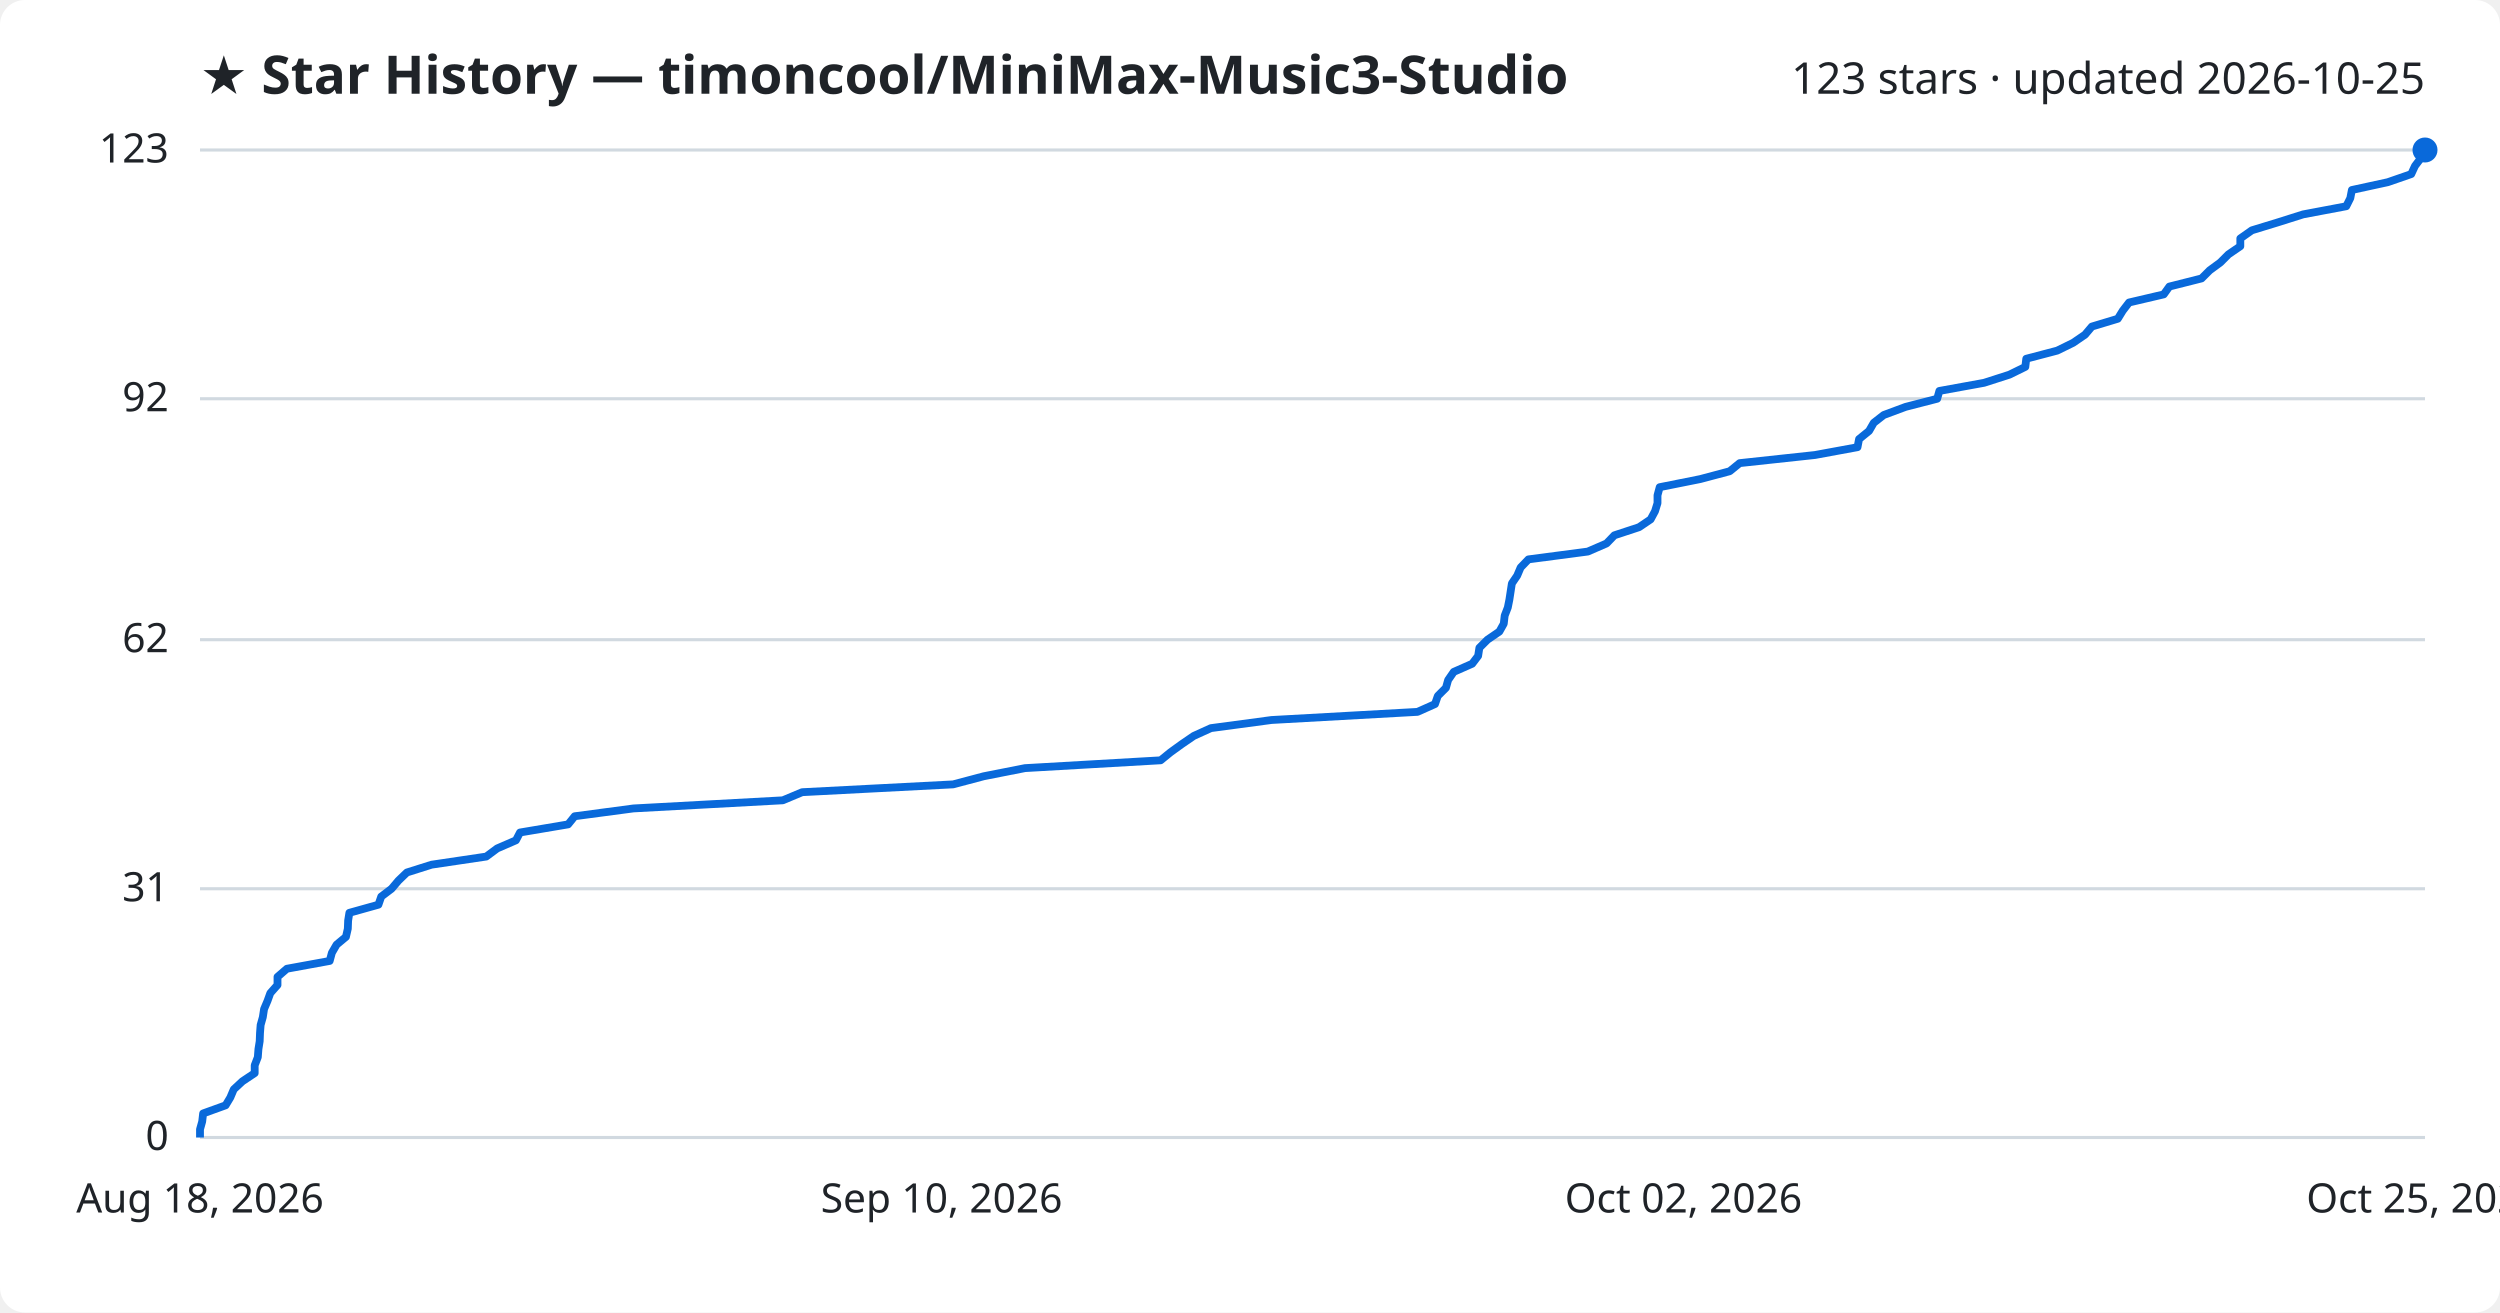
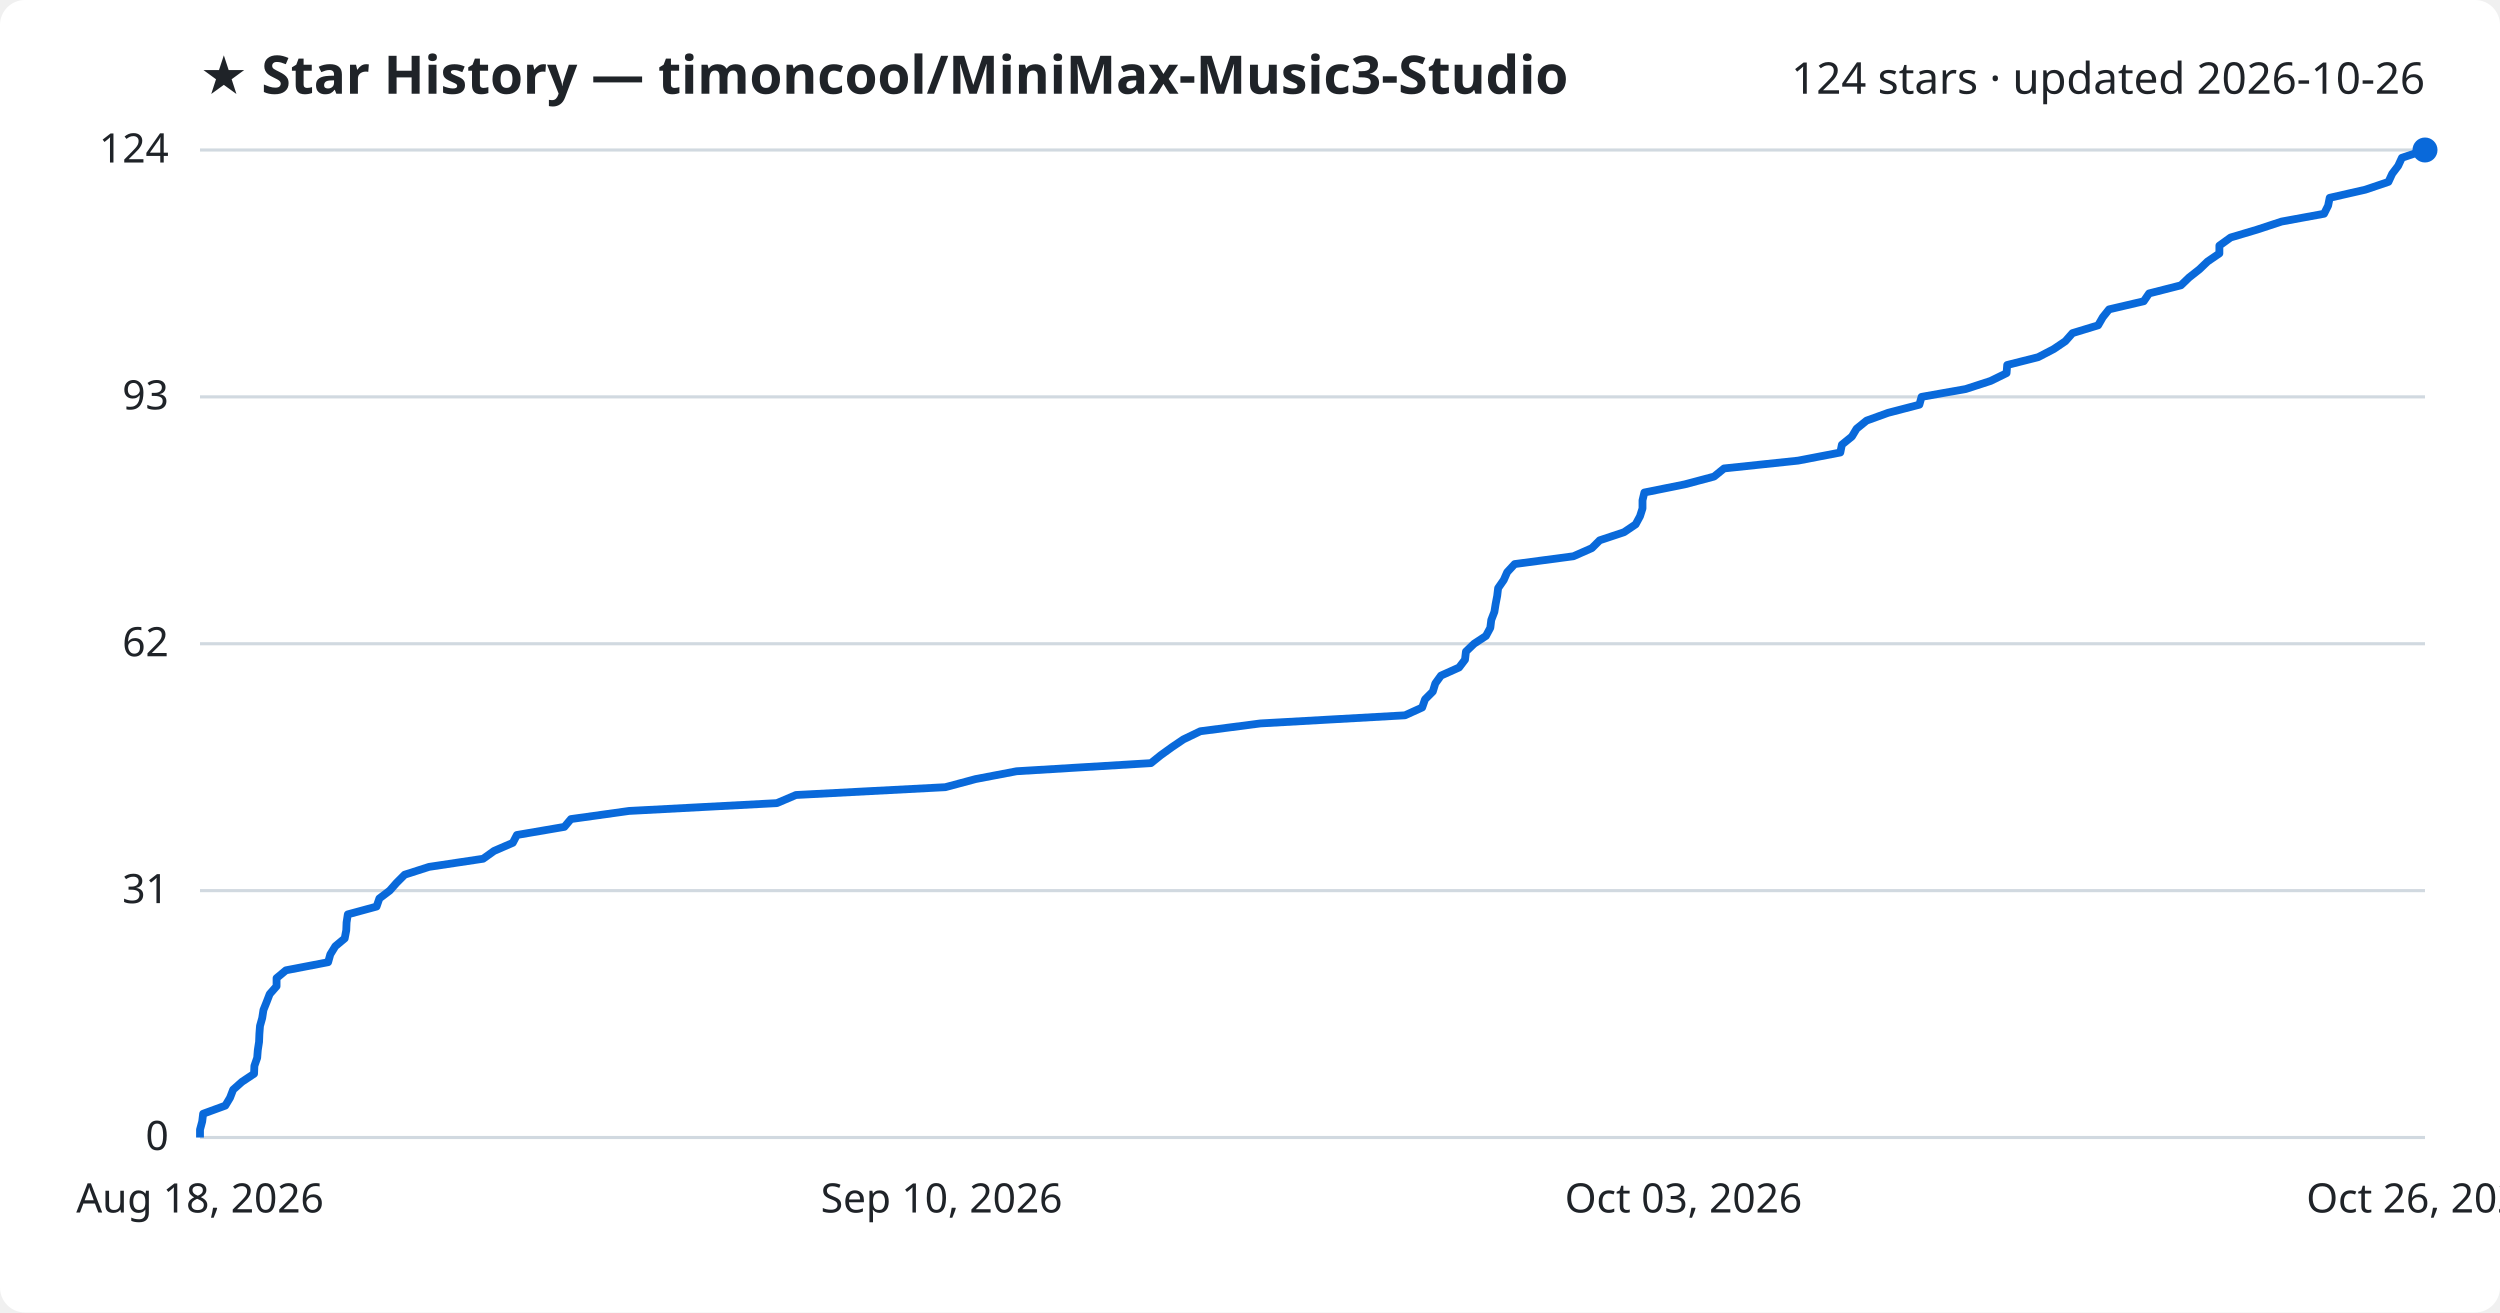
<svg xmlns="http://www.w3.org/2000/svg" viewBox="0 0 800 420" font-family="Segoe UI, sans-serif">
  <rect width="800" height="420" fill="#ffffff" rx="8" />
  <text x="64" y="30" fill="#1f2328" font-size="17" font-weight="700">★ Star History — timoncool/MiniMax-Music3-Studio</text>
-   <text x="776" y="30" fill="#1f2328" font-size="14" text-anchor="end">123 stars · updated 2026-10-25</text>
+   <text x="776" y="30" fill="#1f2328" font-size="14" text-anchor="end">124 stars · updated 2026-10-26</text>
  <line x1="64" y1="364.0" x2="776" y2="364.0" stroke="#d1d9e0" stroke-width="1" />
  <text x="54" y="368.0" fill="#1f2328" font-size="13" text-anchor="end">0</text>
-   <line x1="64" y1="284.4" x2="776" y2="284.4" stroke="#d1d9e0" stroke-width="1" />
-   <text x="54" y="288.4" fill="#1f2328" font-size="13" text-anchor="end">31</text>
-   <line x1="64" y1="204.7" x2="776" y2="204.7" stroke="#d1d9e0" stroke-width="1" />
-   <text x="54" y="208.7" fill="#1f2328" font-size="13" text-anchor="end">62</text>
-   <line x1="64" y1="127.6" x2="776" y2="127.6" stroke="#d1d9e0" stroke-width="1" />
-   <text x="54" y="131.6" fill="#1f2328" font-size="13" text-anchor="end">92</text>
+   <line x1="64" y1="285.0" x2="776" y2="285.0" stroke="#d1d9e0" stroke-width="1" />
+   <text x="54" y="289.0" fill="#1f2328" font-size="13" text-anchor="end">31</text>
+   <line x1="64" y1="206.0" x2="776" y2="206.0" stroke="#d1d9e0" stroke-width="1" />
+   <text x="54" y="210.0" fill="#1f2328" font-size="13" text-anchor="end">62</text>
+   <line x1="64" y1="127.0" x2="776" y2="127.0" stroke="#d1d9e0" stroke-width="1" />
+   <text x="54" y="131.0" fill="#1f2328" font-size="13" text-anchor="end">93</text>
  <line x1="64" y1="48.0" x2="776" y2="48.0" stroke="#d1d9e0" stroke-width="1" />
-   <text x="54" y="52.0" fill="#1f2328" font-size="13" text-anchor="end">123</text>
-   <path d="M64.0,364.0 L64.0,361.4 L64.7,358.9 L65.0,356.3 L72.2,353.7 L73.7,351.2 L74.8,348.6 L77.6,346.0 L81.5,343.4 L81.5,340.9 L82.5,338.3 L82.7,335.7 L83.1,333.2 L83.2,330.6 L83.4,328.0 L84.1,325.5 L84.5,322.9 L85.6,320.3 L86.5,317.8 L88.8,315.2 L88.8,312.6 L91.8,310.0 L105.5,307.5 L106.2,304.9 L107.7,302.3 L110.7,299.8 L111.3,297.2 L111.4,294.6 L111.8,292.1 L121.1,289.5 L122.0,286.9 L125.3,284.4 L127.5,281.8 L130.2,279.2 L138.1,276.7 L155.6,274.1 L159.1,271.5 L165.1,268.9 L166.4,266.4 L181.8,263.8 L183.9,261.2 L202.7,258.7 L250.5,256.1 L256.7,253.5 L305.0,251.0 L314.8,248.4 L328.0,245.8 L371.4,243.3 L374.6,240.7 L378.2,238.1 L382.0,235.5 L387.5,233.0 L406.9,230.4 L453.6,227.8 L459.2,225.3 L460.1,222.7 L462.7,220.1 L463.4,217.6 L465.2,215.0 L471.1,212.4 L473.0,209.9 L473.4,207.3 L476.0,204.7 L479.8,202.1 L481.2,199.6 L481.5,197.0 L482.5,194.4 L483.0,191.9 L483.4,189.3 L483.8,186.7 L485.5,184.2 L486.6,181.6 L489.1,179.0 L508.1,176.5 L514.1,173.9 L516.6,171.3 L524.5,168.7 L528.2,166.2 L529.6,163.6 L530.4,161.0 L530.4,158.5 L531.1,155.9 L544.1,153.3 L553.5,150.8 L556.7,148.2 L580.8,145.6 L594.4,143.1 L594.9,140.5 L598.1,137.9 L599.6,135.3 L602.8,132.8 L609.8,130.2 L619.9,127.6 L620.6,125.1 L634.9,122.5 L643.0,119.9 L648.1,117.4 L648.4,114.8 L658.3,112.2 L663.4,109.7 L667.2,107.1 L669.4,104.5 L677.7,102.0 L679.3,99.4 L681.3,96.8 L692.4,94.2 L694.2,91.7 L704.5,89.1 L707.1,86.5 L710.5,84.0 L713.1,81.4 L716.9,78.8 L716.9,76.3 L720.6,73.7 L729.1,71.1 L737.0,68.6 L750.8,66.0 L752.1,63.4 L752.6,60.8 L764.1,58.3 L771.6,55.7 L772.8,53.1 L774.7,50.6 L776.0,48.0 L776.0,48.0" fill="none" stroke="#0969da" stroke-width="2.5" stroke-linejoin="round" />
+   <text x="54" y="52.0" fill="#1f2328" font-size="13" text-anchor="end">124</text>
+   <path d="M64.0,364.0 L64.0,361.5 L64.7,358.9 L65.0,356.4 L72.1,353.8 L73.6,351.3 L74.6,348.7 L77.4,346.2 L81.3,343.6 L81.4,341.1 L82.3,338.5 L82.5,336.0 L82.9,333.4 L83.0,330.9 L83.2,328.3 L83.9,325.8 L84.3,323.2 L85.3,320.7 L86.3,318.1 L88.5,315.6 L88.5,313.0 L91.5,310.5 L105.0,307.9 L105.7,305.4 L107.3,302.8 L110.3,300.3 L110.8,297.7 L110.9,295.2 L111.3,292.6 L120.5,290.1 L121.4,287.5 L124.7,285.0 L126.9,282.5 L129.5,279.9 L137.3,277.4 L154.6,274.8 L158.1,272.3 L164.1,269.7 L165.4,267.2 L180.6,264.6 L182.7,262.1 L201.3,259.5 L248.6,257.0 L254.7,254.4 L302.5,251.9 L312.2,249.3 L325.3,246.8 L368.3,244.2 L371.4,241.7 L375.0,239.1 L378.7,236.6 L384.1,234.0 L403.3,231.5 L449.6,228.9 L455.1,226.4 L456.0,223.8 L458.5,221.3 L459.3,218.7 L461.1,216.2 L466.9,213.6 L468.8,211.1 L469.1,208.5 L471.7,206.0 L475.5,203.5 L476.9,200.9 L477.2,198.4 L478.2,195.8 L478.6,193.3 L479.1,190.7 L479.4,188.2 L481.2,185.6 L482.3,183.1 L484.7,180.5 L503.5,178.0 L509.4,175.4 L511.9,172.9 L519.7,170.3 L523.4,167.8 L524.8,165.2 L525.6,162.7 L525.6,160.1 L526.2,157.6 L539.1,155.0 L548.5,152.5 L551.7,149.9 L575.4,147.4 L588.9,144.8 L589.4,142.3 L592.6,139.7 L594.1,137.2 L597.3,134.6 L604.2,132.1 L614.2,129.5 L614.9,127.0 L629.0,124.5 L637.0,121.9 L642.1,119.4 L642.3,116.8 L652.2,114.3 L657.2,111.7 L660.9,109.2 L663.2,106.6 L671.4,104.1 L672.9,101.5 L674.9,99.0 L686.0,96.4 L687.7,93.9 L697.9,91.3 L700.5,88.8 L703.8,86.2 L706.4,83.7 L710.2,81.1 L710.2,78.6 L713.8,76.0 L722.2,73.5 L730.1,70.9 L743.7,68.4 L745.0,65.8 L745.5,63.3 L756.9,60.7 L764.3,58.2 L765.5,55.6 L767.4,53.1 L768.6,50.5 L776.0,48.0 L776.0,48.0" fill="none" stroke="#0969da" stroke-width="2.5" stroke-linejoin="round" />
  <circle cx="776.0" cy="48.0" r="4" fill="#0969da" />
  <text x="64.0" y="388" fill="#1f2328" font-size="13" text-anchor="middle">Aug 18, 2026</text>
  <text x="301.3" y="388" fill="#1f2328" font-size="13" text-anchor="middle">Sep 10, 2026</text>
-   <text x="538.7" y="388" fill="#1f2328" font-size="13" text-anchor="middle">Oct 02, 2026</text>
-   <text x="776.0" y="388" fill="#1f2328" font-size="13" text-anchor="middle">Oct 25, 2026</text>
+   <text x="538.7" y="388" fill="#1f2328" font-size="13" text-anchor="middle">Oct 03, 2026</text>
+   <text x="776.0" y="388" fill="#1f2328" font-size="13" text-anchor="middle">Oct 26, 2026</text>
</svg>
